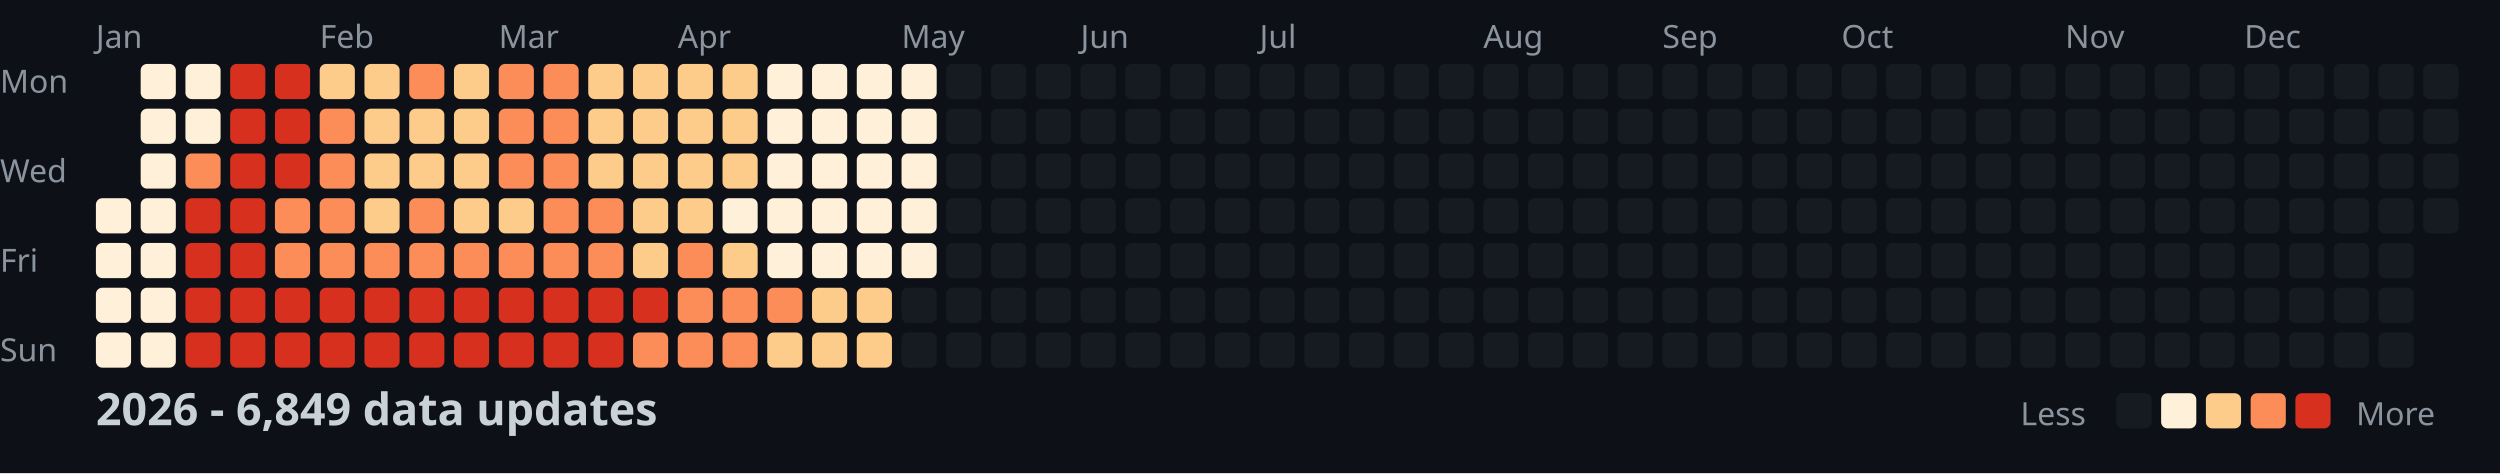
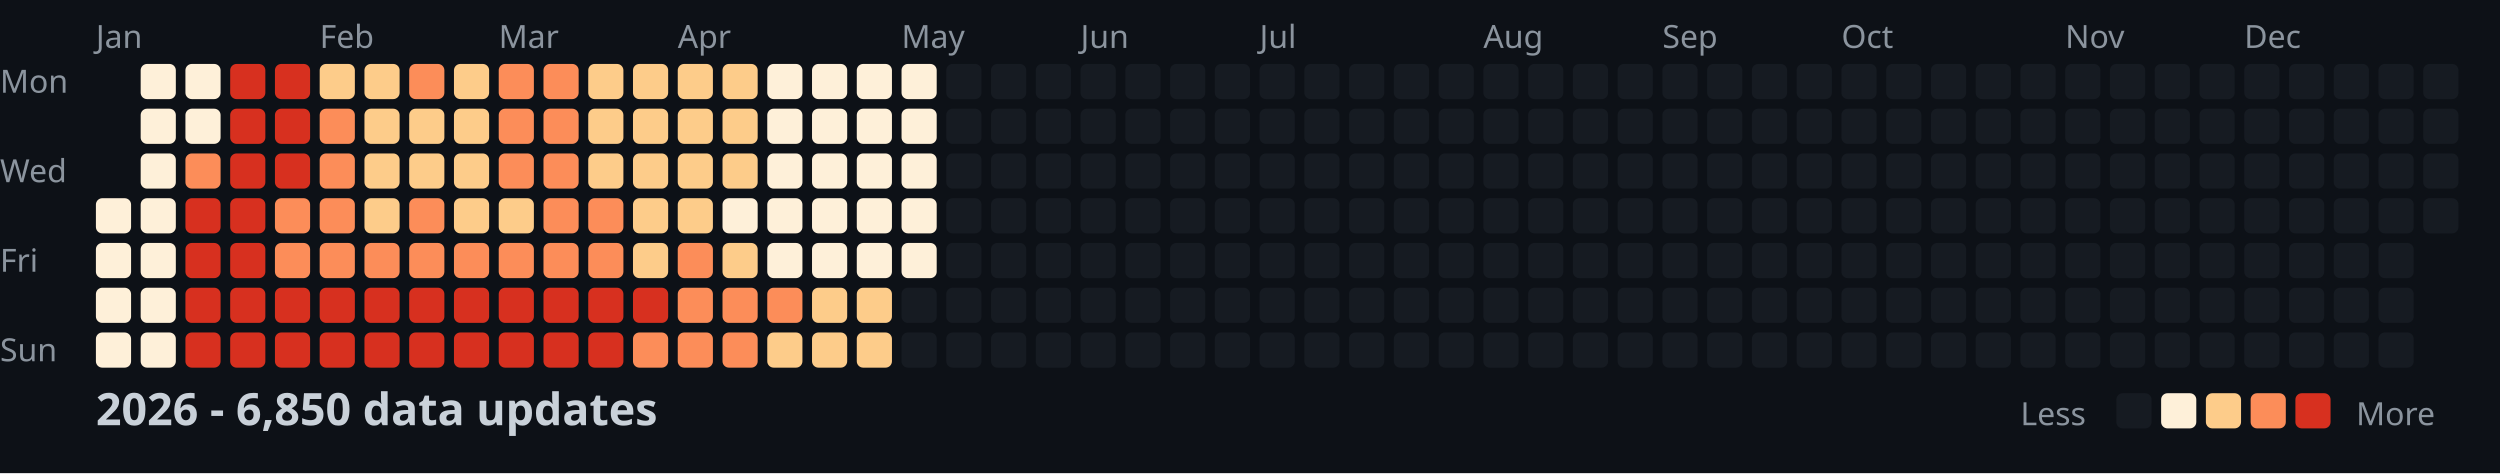
<svg xmlns="http://www.w3.org/2000/svg" width="782" height="148">
  <style>
    .month { font: 10px sans-serif; fill: #8b949e; }
    .day { font: 10px sans-serif; fill: #8b949e; }
    .title { font: bold 14px sans-serif; fill: #c9d1d9; }
    .legend { font: 10px sans-serif; fill: #8b949e; }
  </style>
  <rect width="100%" height="100%" fill="#0d1117" />
  <text x="0" y="29" class="day">Mon</text>
  <text x="0" y="57" class="day">Wed</text>
  <text x="0" y="85" class="day">Fri</text>
  <text x="0" y="113" class="day">Sun</text>
  <text x="30" y="15" class="month">Jan</text>
  <text x="100" y="15" class="month">Feb</text>
  <text x="156" y="15" class="month">Mar</text>
  <text x="212" y="15" class="month">Apr</text>
  <text x="282" y="15" class="month">May</text>
  <text x="338" y="15" class="month">Jun</text>
  <text x="394" y="15" class="month">Jul</text>
  <text x="464" y="15" class="month">Aug</text>
  <text x="520" y="15" class="month">Sep</text>
  <text x="576" y="15" class="month">Oct</text>
  <text x="646" y="15" class="month">Nov</text>
  <text x="702" y="15" class="month">Dec</text>
  <rect x="30" y="62" width="11" height="11" fill="#fef0d9" rx="2" />
  <rect x="30" y="76" width="11" height="11" fill="#fef0d9" rx="2" />
  <rect x="30" y="90" width="11" height="11" fill="#fef0d9" rx="2" />
  <rect x="30" y="104" width="11" height="11" fill="#fef0d9" rx="2" />
  <rect x="44" y="20" width="11" height="11" fill="#fef0d9" rx="2" />
  <rect x="44" y="34" width="11" height="11" fill="#fef0d9" rx="2" />
  <rect x="44" y="48" width="11" height="11" fill="#fef0d9" rx="2" />
  <rect x="44" y="62" width="11" height="11" fill="#fef0d9" rx="2" />
  <rect x="44" y="76" width="11" height="11" fill="#fef0d9" rx="2" />
  <rect x="44" y="90" width="11" height="11" fill="#fef0d9" rx="2" />
  <rect x="44" y="104" width="11" height="11" fill="#fef0d9" rx="2" />
  <rect x="58" y="20" width="11" height="11" fill="#fef0d9" rx="2" />
  <rect x="58" y="34" width="11" height="11" fill="#fef0d9" rx="2" />
  <rect x="58" y="48" width="11" height="11" fill="#fc8d59" rx="2" />
  <rect x="58" y="62" width="11" height="11" fill="#d7301f" rx="2" />
  <rect x="58" y="76" width="11" height="11" fill="#d7301f" rx="2" />
  <rect x="58" y="90" width="11" height="11" fill="#d7301f" rx="2" />
  <rect x="58" y="104" width="11" height="11" fill="#d7301f" rx="2" />
  <rect x="72" y="20" width="11" height="11" fill="#d7301f" rx="2" />
  <rect x="72" y="34" width="11" height="11" fill="#d7301f" rx="2" />
  <rect x="72" y="48" width="11" height="11" fill="#d7301f" rx="2" />
  <rect x="72" y="62" width="11" height="11" fill="#d7301f" rx="2" />
  <rect x="72" y="76" width="11" height="11" fill="#d7301f" rx="2" />
  <rect x="72" y="90" width="11" height="11" fill="#d7301f" rx="2" />
  <rect x="72" y="104" width="11" height="11" fill="#d7301f" rx="2" />
  <rect x="86" y="20" width="11" height="11" fill="#d7301f" rx="2" />
  <rect x="86" y="34" width="11" height="11" fill="#d7301f" rx="2" />
  <rect x="86" y="48" width="11" height="11" fill="#d7301f" rx="2" />
  <rect x="86" y="62" width="11" height="11" fill="#fc8d59" rx="2" />
  <rect x="86" y="76" width="11" height="11" fill="#fc8d59" rx="2" />
  <rect x="86" y="90" width="11" height="11" fill="#d7301f" rx="2" />
  <rect x="86" y="104" width="11" height="11" fill="#d7301f" rx="2" />
  <rect x="100" y="20" width="11" height="11" fill="#fdcc8a" rx="2" />
  <rect x="100" y="34" width="11" height="11" fill="#fc8d59" rx="2" />
  <rect x="100" y="48" width="11" height="11" fill="#fc8d59" rx="2" />
  <rect x="100" y="62" width="11" height="11" fill="#fc8d59" rx="2" />
  <rect x="100" y="76" width="11" height="11" fill="#fc8d59" rx="2" />
  <rect x="100" y="90" width="11" height="11" fill="#d7301f" rx="2" />
  <rect x="100" y="104" width="11" height="11" fill="#d7301f" rx="2" />
  <rect x="114" y="20" width="11" height="11" fill="#fdcc8a" rx="2" />
  <rect x="114" y="34" width="11" height="11" fill="#fdcc8a" rx="2" />
  <rect x="114" y="48" width="11" height="11" fill="#fdcc8a" rx="2" />
  <rect x="114" y="62" width="11" height="11" fill="#fdcc8a" rx="2" />
  <rect x="114" y="76" width="11" height="11" fill="#fc8d59" rx="2" />
  <rect x="114" y="90" width="11" height="11" fill="#d7301f" rx="2" />
  <rect x="114" y="104" width="11" height="11" fill="#d7301f" rx="2" />
  <rect x="128" y="20" width="11" height="11" fill="#fc8d59" rx="2" />
  <rect x="128" y="34" width="11" height="11" fill="#fdcc8a" rx="2" />
  <rect x="128" y="48" width="11" height="11" fill="#fdcc8a" rx="2" />
  <rect x="128" y="62" width="11" height="11" fill="#fc8d59" rx="2" />
  <rect x="128" y="76" width="11" height="11" fill="#fc8d59" rx="2" />
  <rect x="128" y="90" width="11" height="11" fill="#d7301f" rx="2" />
  <rect x="128" y="104" width="11" height="11" fill="#d7301f" rx="2" />
  <rect x="142" y="20" width="11" height="11" fill="#fdcc8a" rx="2" />
  <rect x="142" y="34" width="11" height="11" fill="#fdcc8a" rx="2" />
  <rect x="142" y="48" width="11" height="11" fill="#fdcc8a" rx="2" />
  <rect x="142" y="62" width="11" height="11" fill="#fdcc8a" rx="2" />
  <rect x="142" y="76" width="11" height="11" fill="#fc8d59" rx="2" />
  <rect x="142" y="90" width="11" height="11" fill="#d7301f" rx="2" />
  <rect x="142" y="104" width="11" height="11" fill="#d7301f" rx="2" />
  <rect x="156" y="20" width="11" height="11" fill="#fc8d59" rx="2" />
  <rect x="156" y="34" width="11" height="11" fill="#fc8d59" rx="2" />
  <rect x="156" y="48" width="11" height="11" fill="#fc8d59" rx="2" />
  <rect x="156" y="62" width="11" height="11" fill="#fdcc8a" rx="2" />
  <rect x="156" y="76" width="11" height="11" fill="#fc8d59" rx="2" />
  <rect x="156" y="90" width="11" height="11" fill="#d7301f" rx="2" />
  <rect x="156" y="104" width="11" height="11" fill="#d7301f" rx="2" />
  <rect x="170" y="20" width="11" height="11" fill="#fc8d59" rx="2" />
  <rect x="170" y="34" width="11" height="11" fill="#fc8d59" rx="2" />
  <rect x="170" y="48" width="11" height="11" fill="#fc8d59" rx="2" />
  <rect x="170" y="62" width="11" height="11" fill="#fc8d59" rx="2" />
  <rect x="170" y="76" width="11" height="11" fill="#fc8d59" rx="2" />
  <rect x="170" y="90" width="11" height="11" fill="#d7301f" rx="2" />
  <rect x="170" y="104" width="11" height="11" fill="#d7301f" rx="2" />
  <rect x="184" y="20" width="11" height="11" fill="#fdcc8a" rx="2" />
  <rect x="184" y="34" width="11" height="11" fill="#fdcc8a" rx="2" />
  <rect x="184" y="48" width="11" height="11" fill="#fdcc8a" rx="2" />
  <rect x="184" y="62" width="11" height="11" fill="#fc8d59" rx="2" />
  <rect x="184" y="76" width="11" height="11" fill="#fc8d59" rx="2" />
  <rect x="184" y="90" width="11" height="11" fill="#d7301f" rx="2" />
  <rect x="184" y="104" width="11" height="11" fill="#d7301f" rx="2" />
  <rect x="198" y="20" width="11" height="11" fill="#fdcc8a" rx="2" />
  <rect x="198" y="34" width="11" height="11" fill="#fdcc8a" rx="2" />
  <rect x="198" y="48" width="11" height="11" fill="#fdcc8a" rx="2" />
  <rect x="198" y="62" width="11" height="11" fill="#fdcc8a" rx="2" />
  <rect x="198" y="76" width="11" height="11" fill="#fdcc8a" rx="2" />
  <rect x="198" y="90" width="11" height="11" fill="#d7301f" rx="2" />
  <rect x="198" y="104" width="11" height="11" fill="#fc8d59" rx="2" />
  <rect x="212" y="20" width="11" height="11" fill="#fdcc8a" rx="2" />
  <rect x="212" y="34" width="11" height="11" fill="#fdcc8a" rx="2" />
  <rect x="212" y="48" width="11" height="11" fill="#fdcc8a" rx="2" />
  <rect x="212" y="62" width="11" height="11" fill="#fdcc8a" rx="2" />
  <rect x="212" y="76" width="11" height="11" fill="#fc8d59" rx="2" />
  <rect x="212" y="90" width="11" height="11" fill="#fc8d59" rx="2" />
  <rect x="212" y="104" width="11" height="11" fill="#fc8d59" rx="2" />
  <rect x="226" y="20" width="11" height="11" fill="#fdcc8a" rx="2" />
  <rect x="226" y="34" width="11" height="11" fill="#fdcc8a" rx="2" />
  <rect x="226" y="48" width="11" height="11" fill="#fdcc8a" rx="2" />
  <rect x="226" y="62" width="11" height="11" fill="#fef0d9" rx="2" />
  <rect x="226" y="76" width="11" height="11" fill="#fdcc8a" rx="2" />
  <rect x="226" y="90" width="11" height="11" fill="#fc8d59" rx="2" />
  <rect x="226" y="104" width="11" height="11" fill="#fc8d59" rx="2" />
  <rect x="240" y="20" width="11" height="11" fill="#fef0d9" rx="2" />
  <rect x="240" y="34" width="11" height="11" fill="#fef0d9" rx="2" />
  <rect x="240" y="48" width="11" height="11" fill="#fef0d9" rx="2" />
  <rect x="240" y="62" width="11" height="11" fill="#fef0d9" rx="2" />
  <rect x="240" y="76" width="11" height="11" fill="#fef0d9" rx="2" />
  <rect x="240" y="90" width="11" height="11" fill="#fc8d59" rx="2" />
  <rect x="240" y="104" width="11" height="11" fill="#fdcc8a" rx="2" />
  <rect x="254" y="20" width="11" height="11" fill="#fef0d9" rx="2" />
  <rect x="254" y="34" width="11" height="11" fill="#fef0d9" rx="2" />
  <rect x="254" y="48" width="11" height="11" fill="#fef0d9" rx="2" />
  <rect x="254" y="62" width="11" height="11" fill="#fef0d9" rx="2" />
  <rect x="254" y="76" width="11" height="11" fill="#fef0d9" rx="2" />
  <rect x="254" y="90" width="11" height="11" fill="#fdcc8a" rx="2" />
  <rect x="254" y="104" width="11" height="11" fill="#fdcc8a" rx="2" />
  <rect x="268" y="20" width="11" height="11" fill="#fef0d9" rx="2" />
  <rect x="268" y="34" width="11" height="11" fill="#fef0d9" rx="2" />
  <rect x="268" y="48" width="11" height="11" fill="#fef0d9" rx="2" />
  <rect x="268" y="62" width="11" height="11" fill="#fef0d9" rx="2" />
  <rect x="268" y="76" width="11" height="11" fill="#fef0d9" rx="2" />
  <rect x="268" y="90" width="11" height="11" fill="#fdcc8a" rx="2" />
  <rect x="268" y="104" width="11" height="11" fill="#fdcc8a" rx="2" />
  <rect x="282" y="20" width="11" height="11" fill="#fef0d9" rx="2" />
  <rect x="282" y="34" width="11" height="11" fill="#fef0d9" rx="2" />
  <rect x="282" y="48" width="11" height="11" fill="#fef0d9" rx="2" />
  <rect x="282" y="62" width="11" height="11" fill="#fef0d9" rx="2" />
  <rect x="282" y="76" width="11" height="11" fill="#fef0d9" rx="2" />
  <rect x="282" y="90" width="11" height="11" fill="#161b22" rx="2" />
  <rect x="282" y="104" width="11" height="11" fill="#161b22" rx="2" />
  <rect x="296" y="20" width="11" height="11" fill="#161b22" rx="2" />
  <rect x="296" y="34" width="11" height="11" fill="#161b22" rx="2" />
  <rect x="296" y="48" width="11" height="11" fill="#161b22" rx="2" />
  <rect x="296" y="62" width="11" height="11" fill="#161b22" rx="2" />
  <rect x="296" y="76" width="11" height="11" fill="#161b22" rx="2" />
  <rect x="296" y="90" width="11" height="11" fill="#161b22" rx="2" />
  <rect x="296" y="104" width="11" height="11" fill="#161b22" rx="2" />
  <rect x="310" y="20" width="11" height="11" fill="#161b22" rx="2" />
  <rect x="310" y="34" width="11" height="11" fill="#161b22" rx="2" />
  <rect x="310" y="48" width="11" height="11" fill="#161b22" rx="2" />
  <rect x="310" y="62" width="11" height="11" fill="#161b22" rx="2" />
  <rect x="310" y="76" width="11" height="11" fill="#161b22" rx="2" />
  <rect x="310" y="90" width="11" height="11" fill="#161b22" rx="2" />
  <rect x="310" y="104" width="11" height="11" fill="#161b22" rx="2" />
  <rect x="324" y="20" width="11" height="11" fill="#161b22" rx="2" />
  <rect x="324" y="34" width="11" height="11" fill="#161b22" rx="2" />
  <rect x="324" y="48" width="11" height="11" fill="#161b22" rx="2" />
  <rect x="324" y="62" width="11" height="11" fill="#161b22" rx="2" />
  <rect x="324" y="76" width="11" height="11" fill="#161b22" rx="2" />
  <rect x="324" y="90" width="11" height="11" fill="#161b22" rx="2" />
  <rect x="324" y="104" width="11" height="11" fill="#161b22" rx="2" />
  <rect x="338" y="20" width="11" height="11" fill="#161b22" rx="2" />
  <rect x="338" y="34" width="11" height="11" fill="#161b22" rx="2" />
  <rect x="338" y="48" width="11" height="11" fill="#161b22" rx="2" />
  <rect x="338" y="62" width="11" height="11" fill="#161b22" rx="2" />
  <rect x="338" y="76" width="11" height="11" fill="#161b22" rx="2" />
  <rect x="338" y="90" width="11" height="11" fill="#161b22" rx="2" />
  <rect x="338" y="104" width="11" height="11" fill="#161b22" rx="2" />
  <rect x="352" y="20" width="11" height="11" fill="#161b22" rx="2" />
  <rect x="352" y="34" width="11" height="11" fill="#161b22" rx="2" />
  <rect x="352" y="48" width="11" height="11" fill="#161b22" rx="2" />
  <rect x="352" y="62" width="11" height="11" fill="#161b22" rx="2" />
  <rect x="352" y="76" width="11" height="11" fill="#161b22" rx="2" />
  <rect x="352" y="90" width="11" height="11" fill="#161b22" rx="2" />
  <rect x="352" y="104" width="11" height="11" fill="#161b22" rx="2" />
  <rect x="366" y="20" width="11" height="11" fill="#161b22" rx="2" />
  <rect x="366" y="34" width="11" height="11" fill="#161b22" rx="2" />
  <rect x="366" y="48" width="11" height="11" fill="#161b22" rx="2" />
  <rect x="366" y="62" width="11" height="11" fill="#161b22" rx="2" />
  <rect x="366" y="76" width="11" height="11" fill="#161b22" rx="2" />
  <rect x="366" y="90" width="11" height="11" fill="#161b22" rx="2" />
  <rect x="366" y="104" width="11" height="11" fill="#161b22" rx="2" />
  <rect x="380" y="20" width="11" height="11" fill="#161b22" rx="2" />
  <rect x="380" y="34" width="11" height="11" fill="#161b22" rx="2" />
  <rect x="380" y="48" width="11" height="11" fill="#161b22" rx="2" />
  <rect x="380" y="62" width="11" height="11" fill="#161b22" rx="2" />
  <rect x="380" y="76" width="11" height="11" fill="#161b22" rx="2" />
  <rect x="380" y="90" width="11" height="11" fill="#161b22" rx="2" />
  <rect x="380" y="104" width="11" height="11" fill="#161b22" rx="2" />
  <rect x="394" y="20" width="11" height="11" fill="#161b22" rx="2" />
  <rect x="394" y="34" width="11" height="11" fill="#161b22" rx="2" />
  <rect x="394" y="48" width="11" height="11" fill="#161b22" rx="2" />
  <rect x="394" y="62" width="11" height="11" fill="#161b22" rx="2" />
  <rect x="394" y="76" width="11" height="11" fill="#161b22" rx="2" />
  <rect x="394" y="90" width="11" height="11" fill="#161b22" rx="2" />
  <rect x="394" y="104" width="11" height="11" fill="#161b22" rx="2" />
  <rect x="408" y="20" width="11" height="11" fill="#161b22" rx="2" />
  <rect x="408" y="34" width="11" height="11" fill="#161b22" rx="2" />
  <rect x="408" y="48" width="11" height="11" fill="#161b22" rx="2" />
  <rect x="408" y="62" width="11" height="11" fill="#161b22" rx="2" />
  <rect x="408" y="76" width="11" height="11" fill="#161b22" rx="2" />
  <rect x="408" y="90" width="11" height="11" fill="#161b22" rx="2" />
  <rect x="408" y="104" width="11" height="11" fill="#161b22" rx="2" />
  <rect x="422" y="20" width="11" height="11" fill="#161b22" rx="2" />
  <rect x="422" y="34" width="11" height="11" fill="#161b22" rx="2" />
  <rect x="422" y="48" width="11" height="11" fill="#161b22" rx="2" />
  <rect x="422" y="62" width="11" height="11" fill="#161b22" rx="2" />
  <rect x="422" y="76" width="11" height="11" fill="#161b22" rx="2" />
  <rect x="422" y="90" width="11" height="11" fill="#161b22" rx="2" />
  <rect x="422" y="104" width="11" height="11" fill="#161b22" rx="2" />
  <rect x="436" y="20" width="11" height="11" fill="#161b22" rx="2" />
  <rect x="436" y="34" width="11" height="11" fill="#161b22" rx="2" />
  <rect x="436" y="48" width="11" height="11" fill="#161b22" rx="2" />
  <rect x="436" y="62" width="11" height="11" fill="#161b22" rx="2" />
  <rect x="436" y="76" width="11" height="11" fill="#161b22" rx="2" />
  <rect x="436" y="90" width="11" height="11" fill="#161b22" rx="2" />
  <rect x="436" y="104" width="11" height="11" fill="#161b22" rx="2" />
  <rect x="450" y="20" width="11" height="11" fill="#161b22" rx="2" />
  <rect x="450" y="34" width="11" height="11" fill="#161b22" rx="2" />
  <rect x="450" y="48" width="11" height="11" fill="#161b22" rx="2" />
  <rect x="450" y="62" width="11" height="11" fill="#161b22" rx="2" />
  <rect x="450" y="76" width="11" height="11" fill="#161b22" rx="2" />
  <rect x="450" y="90" width="11" height="11" fill="#161b22" rx="2" />
  <rect x="450" y="104" width="11" height="11" fill="#161b22" rx="2" />
  <rect x="464" y="20" width="11" height="11" fill="#161b22" rx="2" />
  <rect x="464" y="34" width="11" height="11" fill="#161b22" rx="2" />
  <rect x="464" y="48" width="11" height="11" fill="#161b22" rx="2" />
  <rect x="464" y="62" width="11" height="11" fill="#161b22" rx="2" />
  <rect x="464" y="76" width="11" height="11" fill="#161b22" rx="2" />
  <rect x="464" y="90" width="11" height="11" fill="#161b22" rx="2" />
  <rect x="464" y="104" width="11" height="11" fill="#161b22" rx="2" />
  <rect x="478" y="20" width="11" height="11" fill="#161b22" rx="2" />
  <rect x="478" y="34" width="11" height="11" fill="#161b22" rx="2" />
  <rect x="478" y="48" width="11" height="11" fill="#161b22" rx="2" />
  <rect x="478" y="62" width="11" height="11" fill="#161b22" rx="2" />
  <rect x="478" y="76" width="11" height="11" fill="#161b22" rx="2" />
  <rect x="478" y="90" width="11" height="11" fill="#161b22" rx="2" />
  <rect x="478" y="104" width="11" height="11" fill="#161b22" rx="2" />
  <rect x="492" y="20" width="11" height="11" fill="#161b22" rx="2" />
  <rect x="492" y="34" width="11" height="11" fill="#161b22" rx="2" />
  <rect x="492" y="48" width="11" height="11" fill="#161b22" rx="2" />
  <rect x="492" y="62" width="11" height="11" fill="#161b22" rx="2" />
  <rect x="492" y="76" width="11" height="11" fill="#161b22" rx="2" />
  <rect x="492" y="90" width="11" height="11" fill="#161b22" rx="2" />
  <rect x="492" y="104" width="11" height="11" fill="#161b22" rx="2" />
  <rect x="506" y="20" width="11" height="11" fill="#161b22" rx="2" />
  <rect x="506" y="34" width="11" height="11" fill="#161b22" rx="2" />
  <rect x="506" y="48" width="11" height="11" fill="#161b22" rx="2" />
  <rect x="506" y="62" width="11" height="11" fill="#161b22" rx="2" />
  <rect x="506" y="76" width="11" height="11" fill="#161b22" rx="2" />
  <rect x="506" y="90" width="11" height="11" fill="#161b22" rx="2" />
  <rect x="506" y="104" width="11" height="11" fill="#161b22" rx="2" />
  <rect x="520" y="20" width="11" height="11" fill="#161b22" rx="2" />
  <rect x="520" y="34" width="11" height="11" fill="#161b22" rx="2" />
  <rect x="520" y="48" width="11" height="11" fill="#161b22" rx="2" />
  <rect x="520" y="62" width="11" height="11" fill="#161b22" rx="2" />
  <rect x="520" y="76" width="11" height="11" fill="#161b22" rx="2" />
  <rect x="520" y="90" width="11" height="11" fill="#161b22" rx="2" />
  <rect x="520" y="104" width="11" height="11" fill="#161b22" rx="2" />
  <rect x="534" y="20" width="11" height="11" fill="#161b22" rx="2" />
  <rect x="534" y="34" width="11" height="11" fill="#161b22" rx="2" />
  <rect x="534" y="48" width="11" height="11" fill="#161b22" rx="2" />
  <rect x="534" y="62" width="11" height="11" fill="#161b22" rx="2" />
  <rect x="534" y="76" width="11" height="11" fill="#161b22" rx="2" />
  <rect x="534" y="90" width="11" height="11" fill="#161b22" rx="2" />
  <rect x="534" y="104" width="11" height="11" fill="#161b22" rx="2" />
  <rect x="548" y="20" width="11" height="11" fill="#161b22" rx="2" />
  <rect x="548" y="34" width="11" height="11" fill="#161b22" rx="2" />
  <rect x="548" y="48" width="11" height="11" fill="#161b22" rx="2" />
  <rect x="548" y="62" width="11" height="11" fill="#161b22" rx="2" />
  <rect x="548" y="76" width="11" height="11" fill="#161b22" rx="2" />
  <rect x="548" y="90" width="11" height="11" fill="#161b22" rx="2" />
  <rect x="548" y="104" width="11" height="11" fill="#161b22" rx="2" />
  <rect x="562" y="20" width="11" height="11" fill="#161b22" rx="2" />
  <rect x="562" y="34" width="11" height="11" fill="#161b22" rx="2" />
  <rect x="562" y="48" width="11" height="11" fill="#161b22" rx="2" />
  <rect x="562" y="62" width="11" height="11" fill="#161b22" rx="2" />
  <rect x="562" y="76" width="11" height="11" fill="#161b22" rx="2" />
  <rect x="562" y="90" width="11" height="11" fill="#161b22" rx="2" />
  <rect x="562" y="104" width="11" height="11" fill="#161b22" rx="2" />
  <rect x="576" y="20" width="11" height="11" fill="#161b22" rx="2" />
  <rect x="576" y="34" width="11" height="11" fill="#161b22" rx="2" />
  <rect x="576" y="48" width="11" height="11" fill="#161b22" rx="2" />
  <rect x="576" y="62" width="11" height="11" fill="#161b22" rx="2" />
  <rect x="576" y="76" width="11" height="11" fill="#161b22" rx="2" />
  <rect x="576" y="90" width="11" height="11" fill="#161b22" rx="2" />
  <rect x="576" y="104" width="11" height="11" fill="#161b22" rx="2" />
  <rect x="590" y="20" width="11" height="11" fill="#161b22" rx="2" />
  <rect x="590" y="34" width="11" height="11" fill="#161b22" rx="2" />
  <rect x="590" y="48" width="11" height="11" fill="#161b22" rx="2" />
  <rect x="590" y="62" width="11" height="11" fill="#161b22" rx="2" />
  <rect x="590" y="76" width="11" height="11" fill="#161b22" rx="2" />
  <rect x="590" y="90" width="11" height="11" fill="#161b22" rx="2" />
  <rect x="590" y="104" width="11" height="11" fill="#161b22" rx="2" />
  <rect x="604" y="20" width="11" height="11" fill="#161b22" rx="2" />
  <rect x="604" y="34" width="11" height="11" fill="#161b22" rx="2" />
  <rect x="604" y="48" width="11" height="11" fill="#161b22" rx="2" />
  <rect x="604" y="62" width="11" height="11" fill="#161b22" rx="2" />
  <rect x="604" y="76" width="11" height="11" fill="#161b22" rx="2" />
  <rect x="604" y="90" width="11" height="11" fill="#161b22" rx="2" />
  <rect x="604" y="104" width="11" height="11" fill="#161b22" rx="2" />
  <rect x="618" y="20" width="11" height="11" fill="#161b22" rx="2" />
  <rect x="618" y="34" width="11" height="11" fill="#161b22" rx="2" />
  <rect x="618" y="48" width="11" height="11" fill="#161b22" rx="2" />
  <rect x="618" y="62" width="11" height="11" fill="#161b22" rx="2" />
  <rect x="618" y="76" width="11" height="11" fill="#161b22" rx="2" />
  <rect x="618" y="90" width="11" height="11" fill="#161b22" rx="2" />
  <rect x="618" y="104" width="11" height="11" fill="#161b22" rx="2" />
  <rect x="632" y="20" width="11" height="11" fill="#161b22" rx="2" />
  <rect x="632" y="34" width="11" height="11" fill="#161b22" rx="2" />
  <rect x="632" y="48" width="11" height="11" fill="#161b22" rx="2" />
  <rect x="632" y="62" width="11" height="11" fill="#161b22" rx="2" />
  <rect x="632" y="76" width="11" height="11" fill="#161b22" rx="2" />
  <rect x="632" y="90" width="11" height="11" fill="#161b22" rx="2" />
  <rect x="632" y="104" width="11" height="11" fill="#161b22" rx="2" />
  <rect x="646" y="20" width="11" height="11" fill="#161b22" rx="2" />
  <rect x="646" y="34" width="11" height="11" fill="#161b22" rx="2" />
  <rect x="646" y="48" width="11" height="11" fill="#161b22" rx="2" />
  <rect x="646" y="62" width="11" height="11" fill="#161b22" rx="2" />
  <rect x="646" y="76" width="11" height="11" fill="#161b22" rx="2" />
  <rect x="646" y="90" width="11" height="11" fill="#161b22" rx="2" />
  <rect x="646" y="104" width="11" height="11" fill="#161b22" rx="2" />
  <rect x="660" y="20" width="11" height="11" fill="#161b22" rx="2" />
  <rect x="660" y="34" width="11" height="11" fill="#161b22" rx="2" />
  <rect x="660" y="48" width="11" height="11" fill="#161b22" rx="2" />
  <rect x="660" y="62" width="11" height="11" fill="#161b22" rx="2" />
  <rect x="660" y="76" width="11" height="11" fill="#161b22" rx="2" />
  <rect x="660" y="90" width="11" height="11" fill="#161b22" rx="2" />
  <rect x="660" y="104" width="11" height="11" fill="#161b22" rx="2" />
  <rect x="674" y="20" width="11" height="11" fill="#161b22" rx="2" />
  <rect x="674" y="34" width="11" height="11" fill="#161b22" rx="2" />
  <rect x="674" y="48" width="11" height="11" fill="#161b22" rx="2" />
  <rect x="674" y="62" width="11" height="11" fill="#161b22" rx="2" />
  <rect x="674" y="76" width="11" height="11" fill="#161b22" rx="2" />
  <rect x="674" y="90" width="11" height="11" fill="#161b22" rx="2" />
  <rect x="674" y="104" width="11" height="11" fill="#161b22" rx="2" />
  <rect x="688" y="20" width="11" height="11" fill="#161b22" rx="2" />
  <rect x="688" y="34" width="11" height="11" fill="#161b22" rx="2" />
  <rect x="688" y="48" width="11" height="11" fill="#161b22" rx="2" />
  <rect x="688" y="62" width="11" height="11" fill="#161b22" rx="2" />
  <rect x="688" y="76" width="11" height="11" fill="#161b22" rx="2" />
  <rect x="688" y="90" width="11" height="11" fill="#161b22" rx="2" />
  <rect x="688" y="104" width="11" height="11" fill="#161b22" rx="2" />
  <rect x="702" y="20" width="11" height="11" fill="#161b22" rx="2" />
  <rect x="702" y="34" width="11" height="11" fill="#161b22" rx="2" />
  <rect x="702" y="48" width="11" height="11" fill="#161b22" rx="2" />
  <rect x="702" y="62" width="11" height="11" fill="#161b22" rx="2" />
  <rect x="702" y="76" width="11" height="11" fill="#161b22" rx="2" />
  <rect x="702" y="90" width="11" height="11" fill="#161b22" rx="2" />
  <rect x="702" y="104" width="11" height="11" fill="#161b22" rx="2" />
  <rect x="716" y="20" width="11" height="11" fill="#161b22" rx="2" />
  <rect x="716" y="34" width="11" height="11" fill="#161b22" rx="2" />
  <rect x="716" y="48" width="11" height="11" fill="#161b22" rx="2" />
  <rect x="716" y="62" width="11" height="11" fill="#161b22" rx="2" />
  <rect x="716" y="76" width="11" height="11" fill="#161b22" rx="2" />
  <rect x="716" y="90" width="11" height="11" fill="#161b22" rx="2" />
  <rect x="716" y="104" width="11" height="11" fill="#161b22" rx="2" />
  <rect x="730" y="20" width="11" height="11" fill="#161b22" rx="2" />
  <rect x="730" y="34" width="11" height="11" fill="#161b22" rx="2" />
  <rect x="730" y="48" width="11" height="11" fill="#161b22" rx="2" />
  <rect x="730" y="62" width="11" height="11" fill="#161b22" rx="2" />
  <rect x="730" y="76" width="11" height="11" fill="#161b22" rx="2" />
  <rect x="730" y="90" width="11" height="11" fill="#161b22" rx="2" />
  <rect x="730" y="104" width="11" height="11" fill="#161b22" rx="2" />
  <rect x="744" y="20" width="11" height="11" fill="#161b22" rx="2" />
  <rect x="744" y="34" width="11" height="11" fill="#161b22" rx="2" />
  <rect x="744" y="48" width="11" height="11" fill="#161b22" rx="2" />
  <rect x="744" y="62" width="11" height="11" fill="#161b22" rx="2" />
  <rect x="744" y="76" width="11" height="11" fill="#161b22" rx="2" />
  <rect x="744" y="90" width="11" height="11" fill="#161b22" rx="2" />
  <rect x="744" y="104" width="11" height="11" fill="#161b22" rx="2" />
  <rect x="758" y="20" width="11" height="11" fill="#161b22" rx="2" />
  <rect x="758" y="34" width="11" height="11" fill="#161b22" rx="2" />
  <rect x="758" y="48" width="11" height="11" fill="#161b22" rx="2" />
  <rect x="758" y="62" width="11" height="11" fill="#161b22" rx="2" />
-   <text x="30" y="133" class="title">2026 - 6,849 data updates</text>
+   <text x="30" y="133" class="title">2026 - 6,850 data updates</text>
  <text x="632" y="133" class="legend">Less</text>
  <rect x="662" y="123" width="11" height="11" fill="#161b22" rx="2" />
  <rect x="676" y="123" width="11" height="11" fill="#fef0d9" rx="2" />
  <rect x="690" y="123" width="11" height="11" fill="#fdcc8a" rx="2" />
  <rect x="704" y="123" width="11" height="11" fill="#fc8d59" rx="2" />
  <rect x="718" y="123" width="11" height="11" fill="#d7301f" rx="2" />
  <text x="737" y="133" class="legend">More</text>
</svg>
